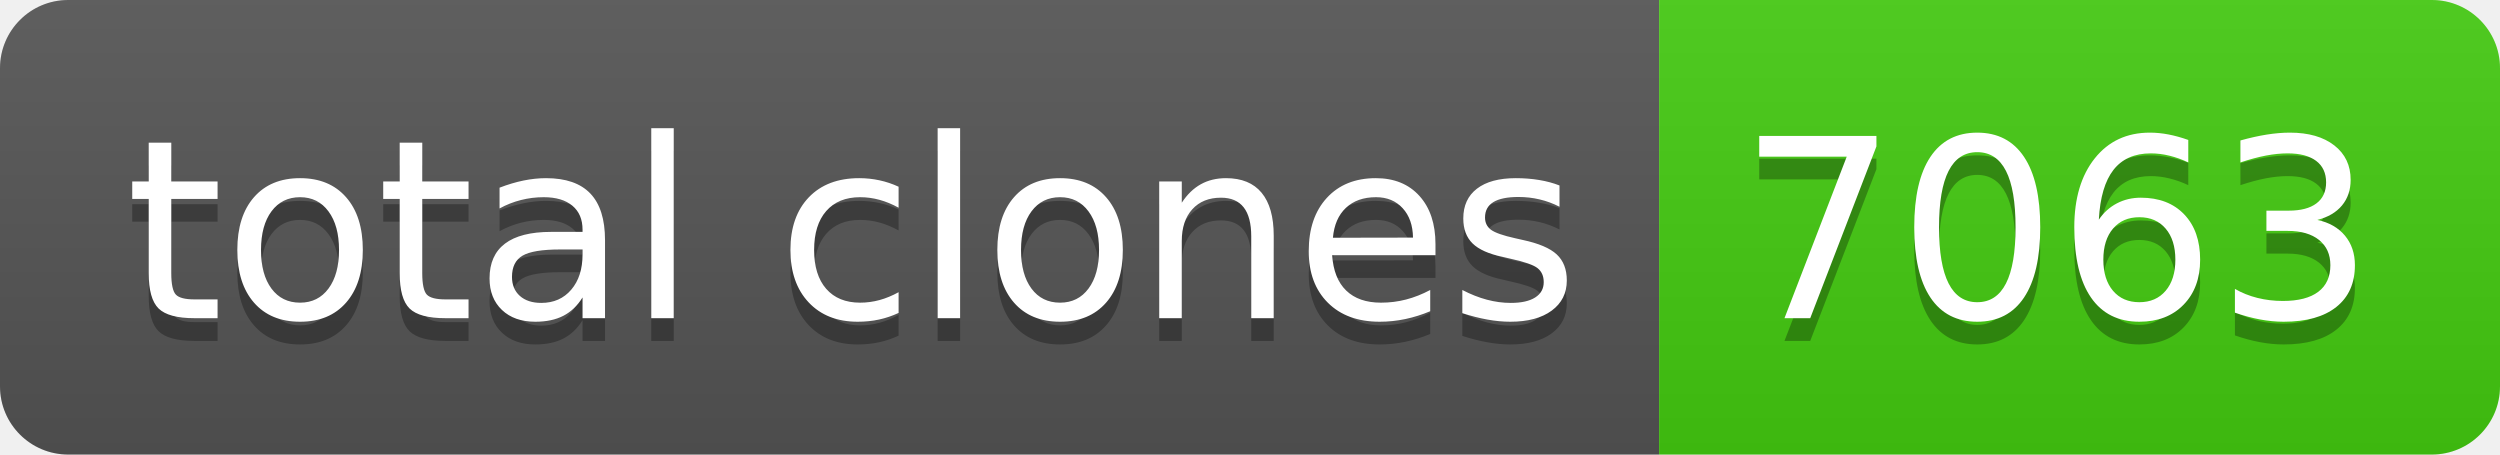
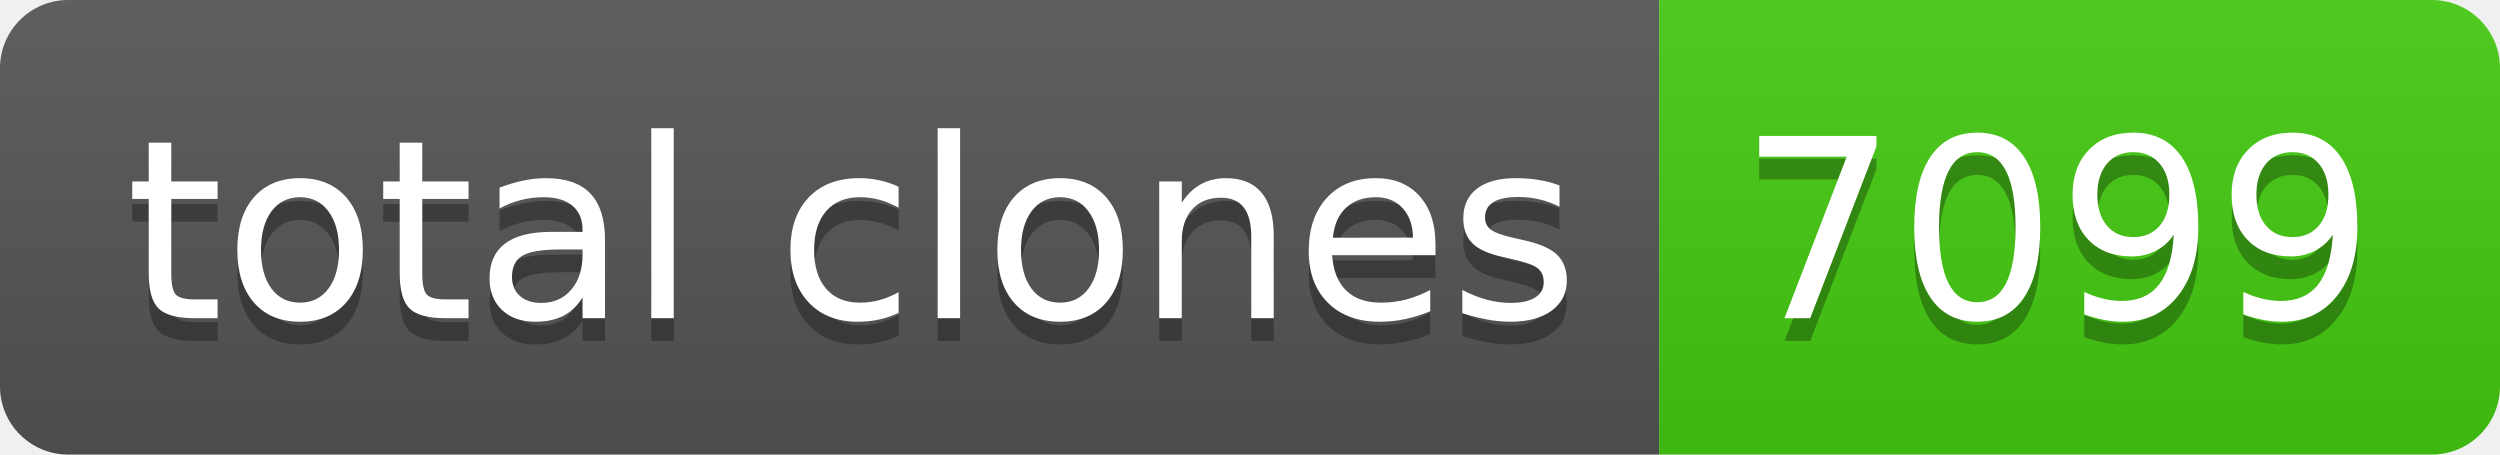
- <svg xmlns="http://www.w3.org/2000/svg" width="110" height="20" role="img" aria-label="total clones: 7063">
+ <svg xmlns="http://www.w3.org/2000/svg" width="110" height="20" role="img" aria-label="total clones: 7099">
  <linearGradient id="s" x2="0" y2="100%">
    <stop offset="0" stop-color="#bbb" stop-opacity=".1" />
    <stop offset="1" stop-opacity=".1" />
  </linearGradient>
  <clipPath id="r">
    <rect width="110" height="20" rx="3" fill="#fff" />
  </clipPath>
  <g clip-path="url(#r)">
    <rect width="73" height="20" fill="#555" />
    <rect x="73" width="37" height="20" fill="#4c1" />
    <rect width="110" height="20" fill="url(#s)" />
  </g>
  <g fill="#fff" text-anchor="middle" font-family="Verdana,Geneva,DejaVu Sans,sans-serif" text-rendering="geometricPrecision" font-size="110">
    <text aria-hidden="true" x="375" y="150" fill="#010101" fill-opacity=".3" transform="scale(.1)" textLength="630">total clones</text>
    <text x="375" y="140" transform="scale(.1)" fill="#fff" textLength="630">total clones</text>
-     <text aria-hidden="true" x="905" y="150" fill="#010101" fill-opacity=".3" transform="scale(.1)" textLength="270">7063</text>
-     <text x="905" y="140" transform="scale(.1)" fill="#fff" textLength="270">7063</text>
+     <text aria-hidden="true" x="905" y="150" fill="#010101" fill-opacity=".3" transform="scale(.1)" textLength="270">7099</text>
+     <text x="905" y="140" transform="scale(.1)" fill="#fff" textLength="270">7099</text>
  </g>
</svg>
